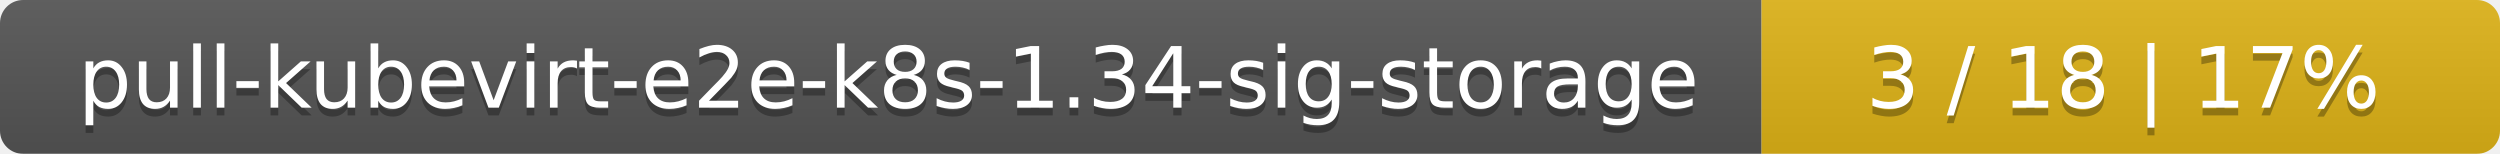
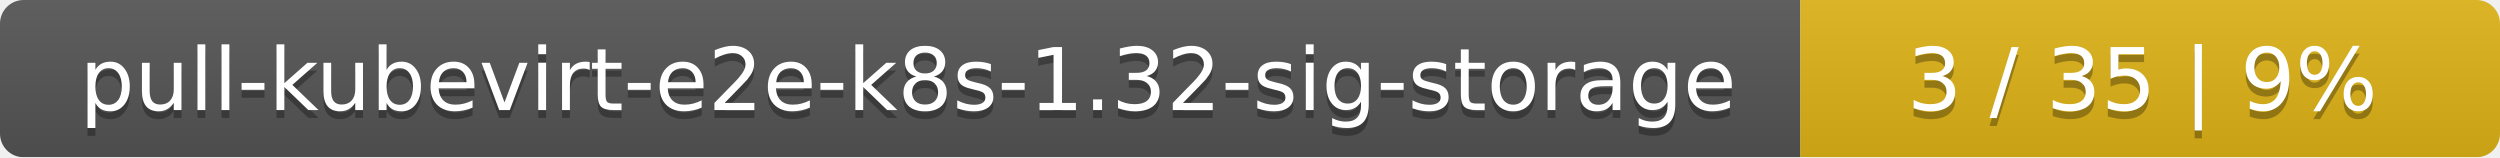
- <svg xmlns="http://www.w3.org/2000/svg" width="325" height="20">
+ <svg xmlns="http://www.w3.org/2000/svg" width="318" height="20">
  <linearGradient id="smooth" x2="0" y2="100%">
    <stop offset="0" stop-color="#bbb" stop-opacity=".1" />
    <stop offset="1" stop-opacity=".1" />
  </linearGradient>
  <mask id="round">
-     <rect width="325" height="20" rx="3" fill="#fff" />
+     <rect width="318" height="20" rx="3" fill="#fff" />
  </mask>
  <g mask="url(#round)">
    <rect width="229" height="20" fill="#555" />
-     <rect x="229" width="96" height="20" fill="#dfb317" />
-     <rect width="325" height="20" fill="url(#smooth)" />
+     <rect x="229" width="89" height="20" fill="#dfb317" />
+     <rect width="318" height="20" fill="url(#smooth)" />
  </g>
  <g fill="#fff" text-anchor="middle" font-family="DejaVu Sans,Verdana,Geneva,sans-serif" font-size="11">
-     <text x="115.5" y="15" fill="#010101" fill-opacity=".3">pull-kubevirt-e2e-k8s-1.34-sig-storage</text>
-     <text x="115.5" y="14">pull-kubevirt-e2e-k8s-1.34-sig-storage</text>
-     <text x="276" y="15" fill="#010101" fill-opacity=".3">3 / 18    |    17%</text>
-     <text x="276" y="14">3 / 18    |    17%</text>
+     <text x="115.5" y="15" fill="#010101" fill-opacity=".3">pull-kubevirt-e2e-k8s-1.32-sig-storage</text>
+     <text x="115.5" y="14">pull-kubevirt-e2e-k8s-1.32-sig-storage</text>
+     <text x="272.5" y="15" fill="#010101" fill-opacity=".3">3 / 35    |    9%</text>
+     <text x="272.5" y="14">3 / 35    |    9%</text>
  </g>
</svg>
